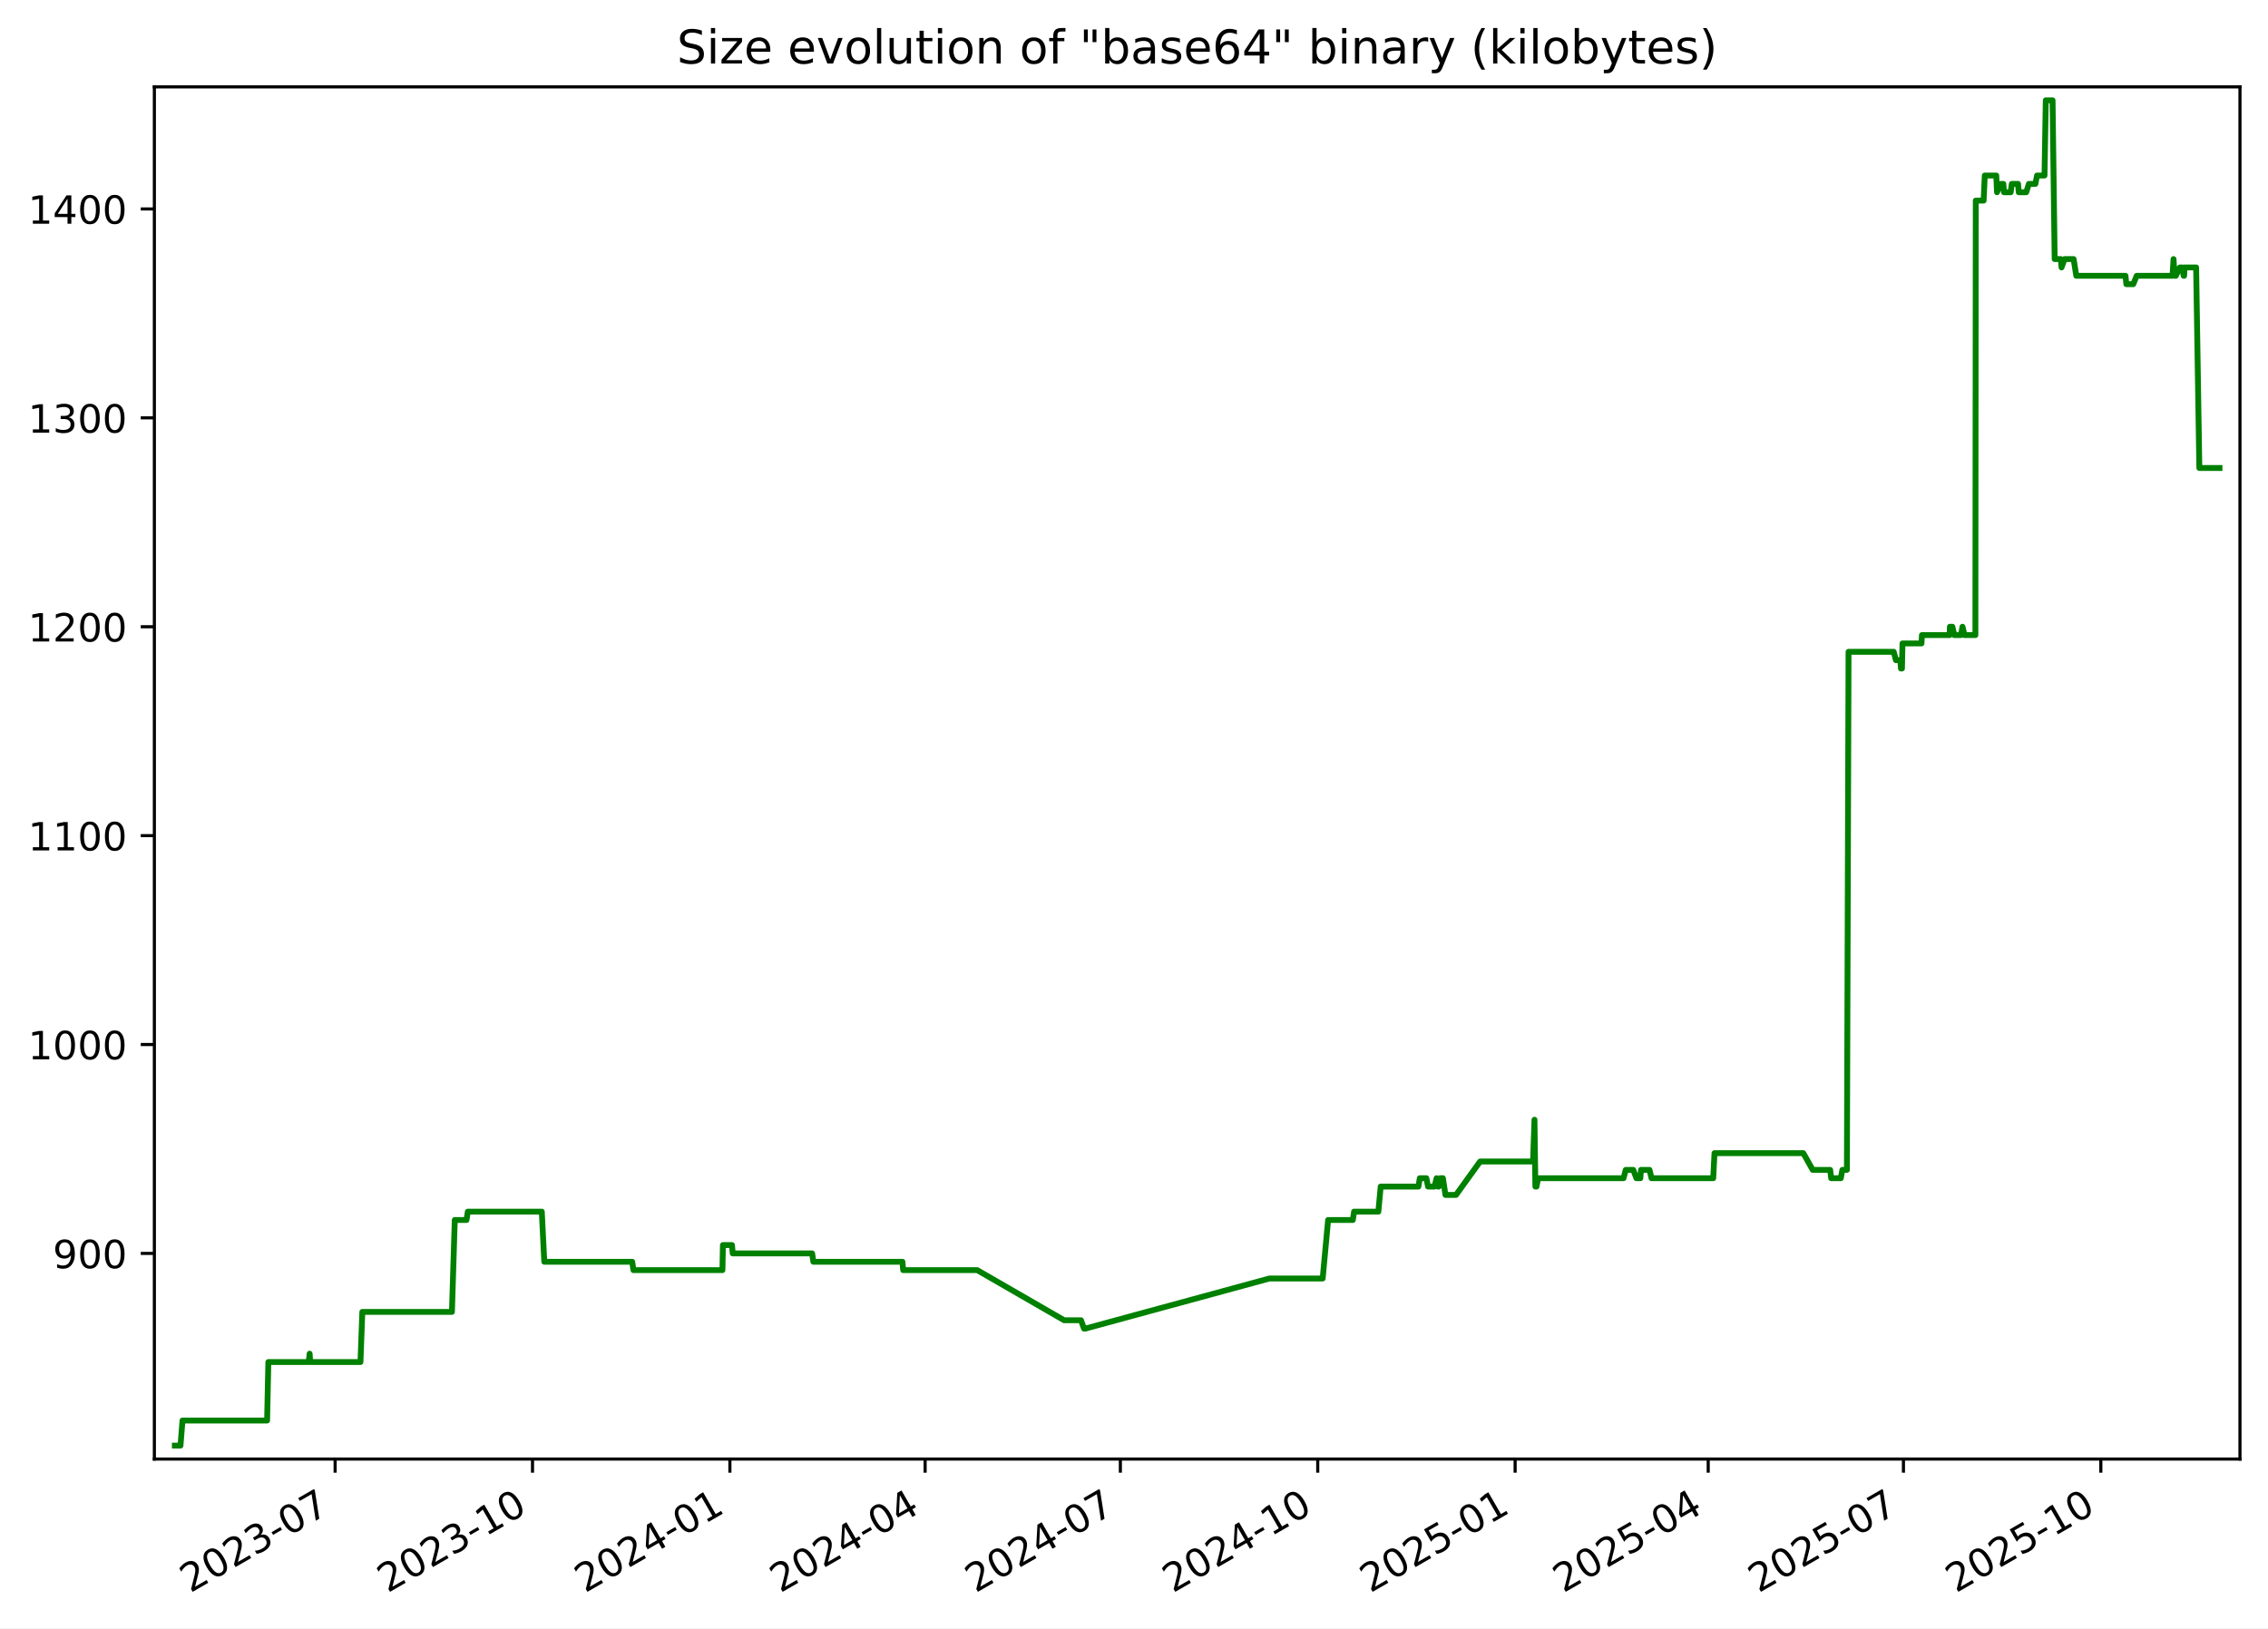
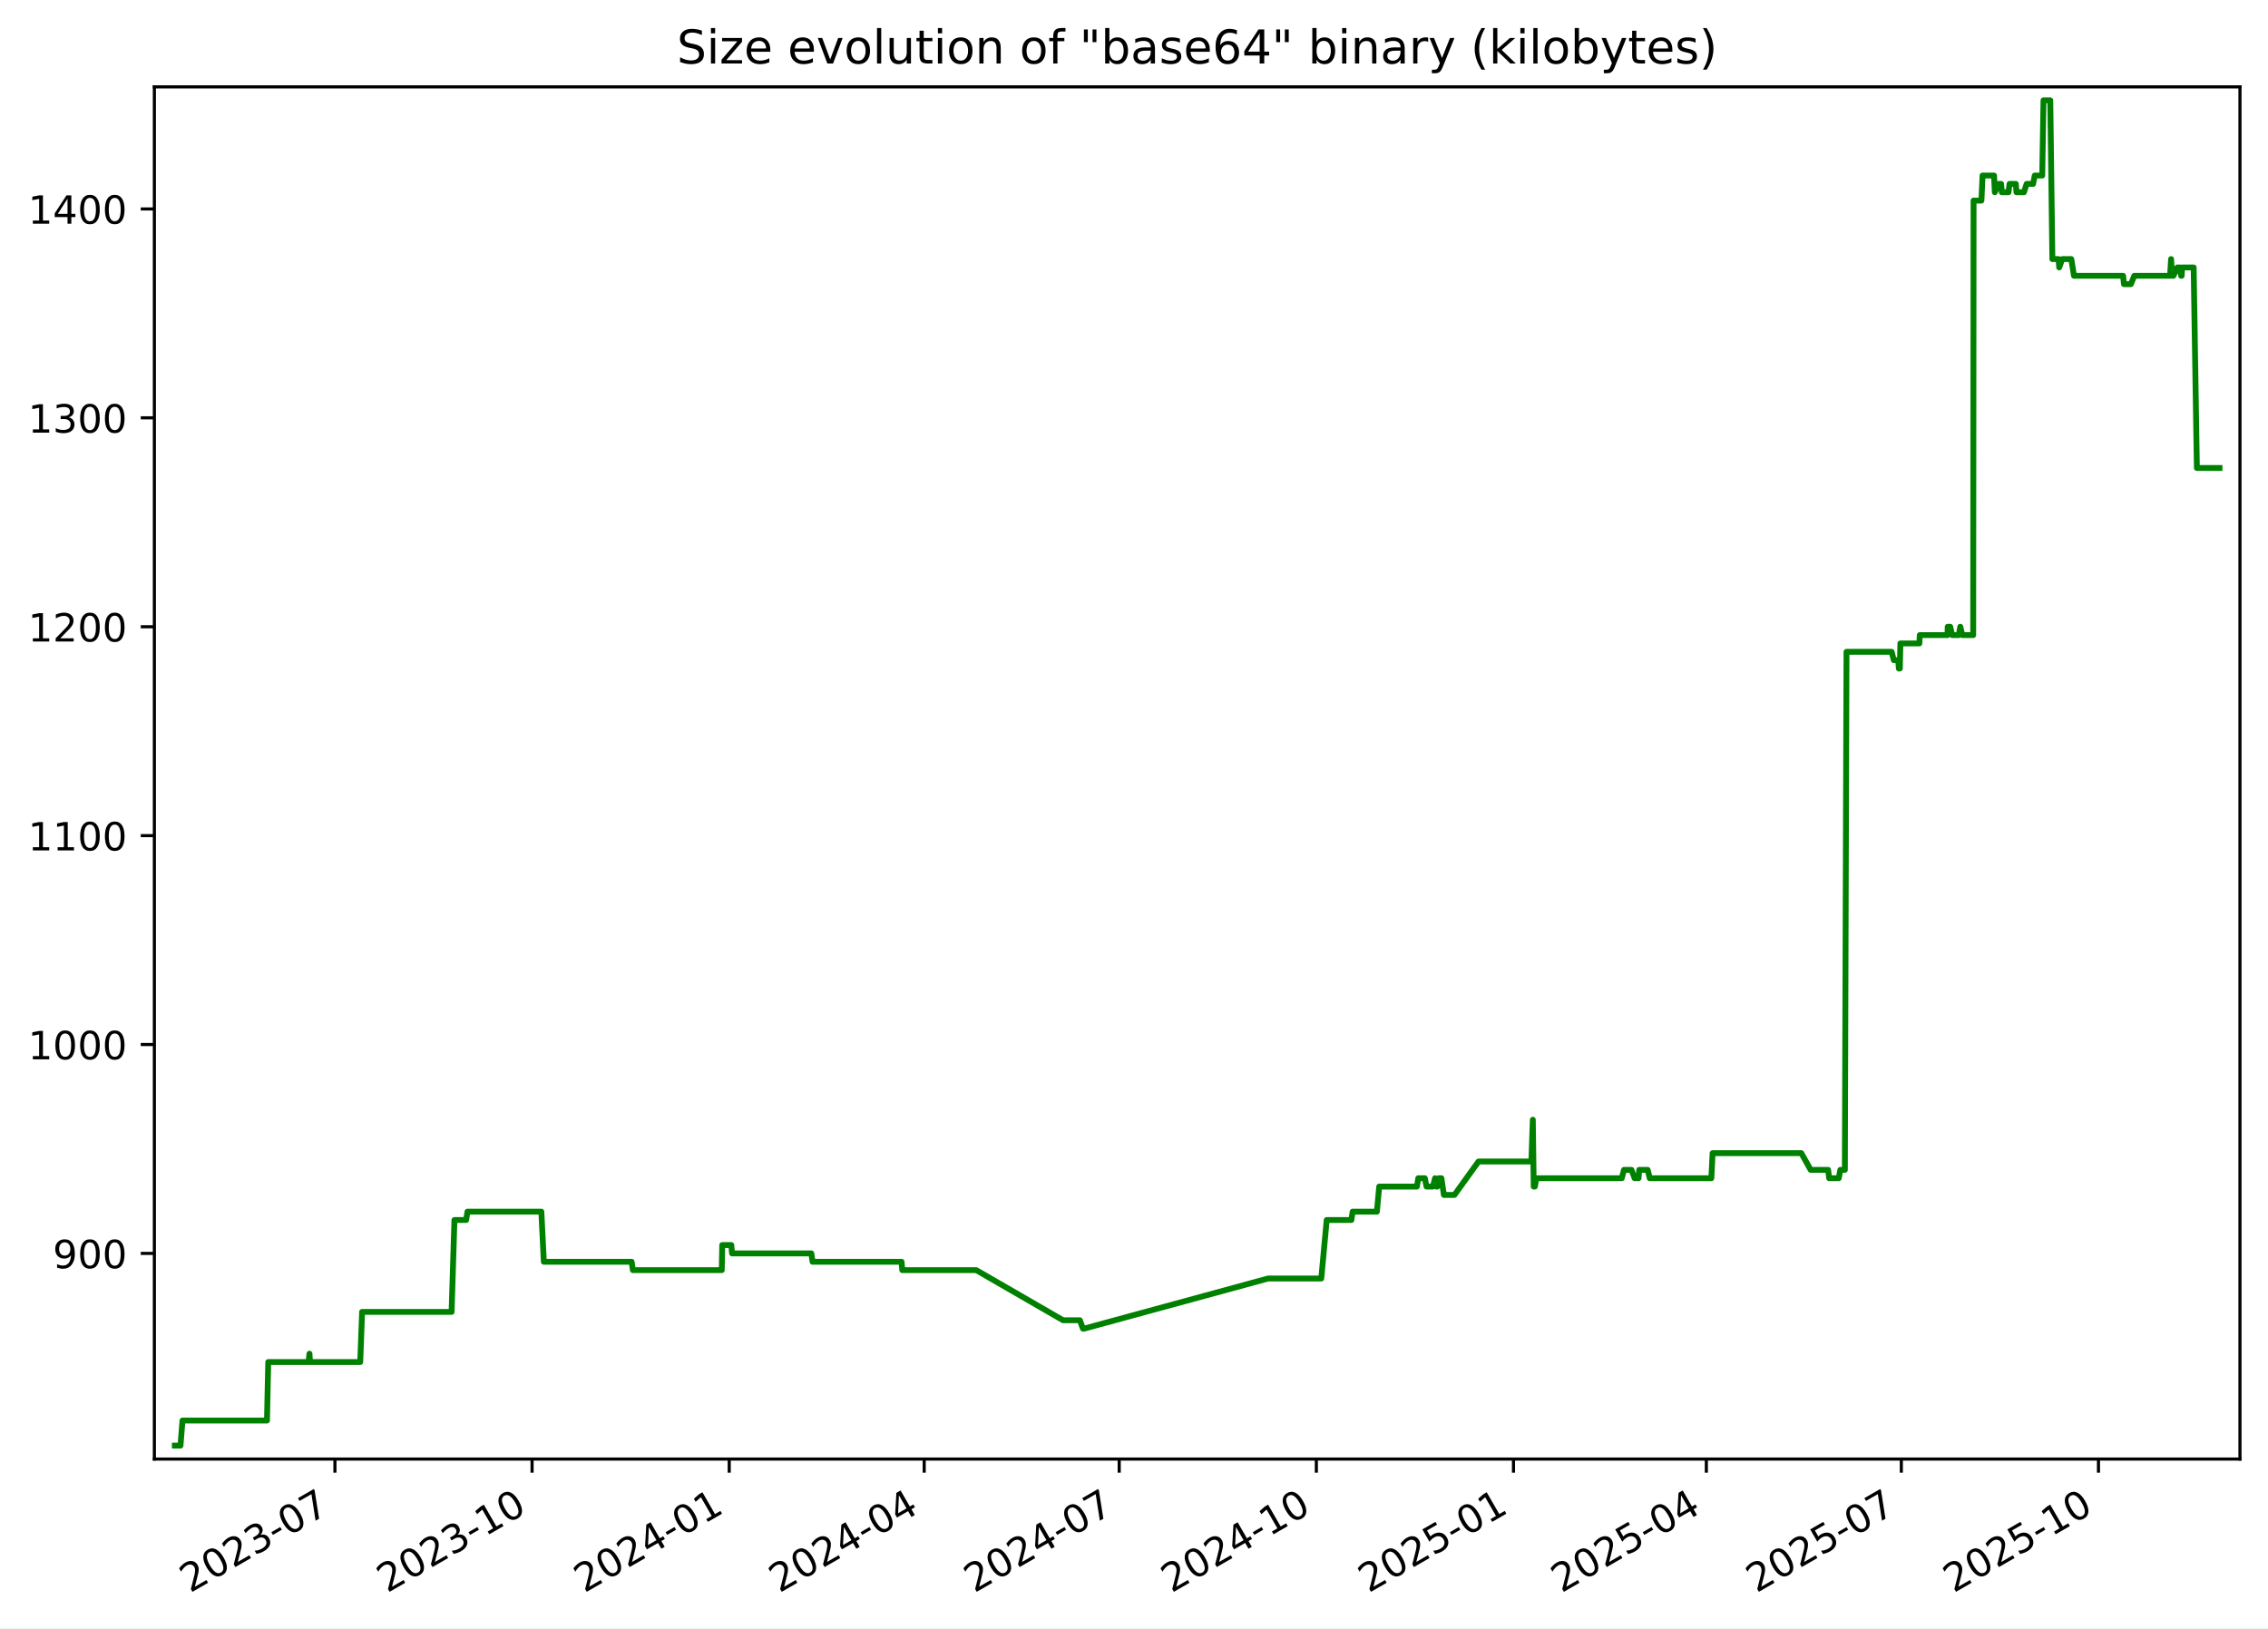
<svg xmlns="http://www.w3.org/2000/svg" xmlns:xlink="http://www.w3.org/1999/xlink" width="582.53pt" height="418.303pt" viewBox="0 0 582.53 418.303" version="1.1">
  <defs>
    <style type="text/css">*{stroke-linejoin: round; stroke-linecap: butt}</style>
  </defs>
  <g id="figure_1">
    <g id="patch_1">
      <path d="M -0 418.303  L 582.53 418.303  L 582.53 0  L -0 0  z " style="fill: #ffffff" />
    </g>
    <g id="axes_1">
      <g id="patch_2">
        <path d="M 39.65 374.83  L 575.33 374.83  L 575.33 22.318  L 39.65 22.318  z " style="fill: #ffffff" />
      </g>
      <g id="matplotlib.axis_1">
        <g id="xtick_1">
          <g id="line2d_1">
            <defs>
-               <path id="m6ec9764d5c" d="M 0 0  L 0 3.5  " style="stroke: #000000; stroke-width: 0.8" />
+               <path id="m7473ecc589" d="M 0 0  L 0 3.5  " style="stroke: #000000; stroke-width: 0.8" />
            </defs>
            <g>
-               <use xlink:href="#m6ec9764d5c" x="86.077" y="374.83" style="stroke: #000000; stroke-width: 0.8" />
+               <use xlink:href="#m7473ecc589" x="86.026" y="374.83" style="stroke: #000000; stroke-width: 0.8" />
            </g>
          </g>
          <g id="text_1">
-             <g transform="translate(48.85182 409.302) rotate(-30) scale(0.1 -0.1)">
+             <g transform="translate(48.80147 409.302) rotate(-30) scale(0.1 -0.1)">
              <defs>
                <path id="DejaVuSans-32" d="M 1228 531  L 3431 531  L 3431 0  L 469 0  L 469 531  Q 828 903 1448 1529  Q 2069 2156 2228 2338  Q 2531 2678 2651 2914  Q 2772 3150 2772 3378  Q 2772 3750 2511 3984  Q 2250 4219 1831 4219  Q 1534 4219 1204 4116  Q 875 4013 500 3803  L 500 4441  Q 881 4594 1212 4672  Q 1544 4750 1819 4750  Q 2544 4750 2975 4387  Q 3406 4025 3406 3419  Q 3406 3131 3298 2873  Q 3191 2616 2906 2266  Q 2828 2175 2409 1742  Q 1991 1309 1228 531  z " transform="scale(0.015625)" />
                <path id="DejaVuSans-30" d="M 2034 4250  Q 1547 4250 1301 3770  Q 1056 3291 1056 2328  Q 1056 1369 1301 889  Q 1547 409 2034 409  Q 2525 409 2770 889  Q 3016 1369 3016 2328  Q 3016 3291 2770 3770  Q 2525 4250 2034 4250  z M 2034 4750  Q 2819 4750 3233 4129  Q 3647 3509 3647 2328  Q 3647 1150 3233 529  Q 2819 -91 2034 -91  Q 1250 -91 836 529  Q 422 1150 422 2328  Q 422 3509 836 4129  Q 1250 4750 2034 4750  z " transform="scale(0.015625)" />
                <path id="DejaVuSans-33" d="M 2597 2516  Q 3050 2419 3304 2112  Q 3559 1806 3559 1356  Q 3559 666 3084 287  Q 2609 -91 1734 -91  Q 1441 -91 1130 -33  Q 819 25 488 141  L 488 750  Q 750 597 1062 519  Q 1375 441 1716 441  Q 2309 441 2620 675  Q 2931 909 2931 1356  Q 2931 1769 2642 2001  Q 2353 2234 1838 2234  L 1294 2234  L 1294 2753  L 1863 2753  Q 2328 2753 2575 2939  Q 2822 3125 2822 3475  Q 2822 3834 2567 4026  Q 2313 4219 1838 4219  Q 1578 4219 1281 4162  Q 984 4106 628 3988  L 628 4550  Q 988 4650 1302 4700  Q 1616 4750 1894 4750  Q 2613 4750 3031 4423  Q 3450 4097 3450 3541  Q 3450 3153 3228 2886  Q 3006 2619 2597 2516  z " transform="scale(0.015625)" />
                <path id="DejaVuSans-2d" d="M 313 2009  L 1997 2009  L 1997 1497  L 313 1497  L 313 2009  z " transform="scale(0.015625)" />
                <path id="DejaVuSans-37" d="M 525 4666  L 3525 4666  L 3525 4397  L 1831 0  L 1172 0  L 2766 4134  L 525 4134  L 525 4666  z " transform="scale(0.015625)" />
              </defs>
              <use xlink:href="#DejaVuSans-32" />
              <use xlink:href="#DejaVuSans-30" x="63.623" />
              <use xlink:href="#DejaVuSans-32" x="127.246" />
              <use xlink:href="#DejaVuSans-33" x="190.869" />
              <use xlink:href="#DejaVuSans-2d" x="254.492" />
              <use xlink:href="#DejaVuSans-30" x="290.576" />
              <use xlink:href="#DejaVuSans-37" x="354.199" />
            </g>
          </g>
        </g>
        <g id="xtick_2">
          <g id="line2d_2">
            <g>
-               <use xlink:href="#m6ec9764d5c" x="136.773" y="374.83" style="stroke: #000000; stroke-width: 0.8" />
+               <use xlink:href="#m7473ecc589" x="136.661" y="374.83" style="stroke: #000000; stroke-width: 0.8" />
            </g>
          </g>
          <g id="text_2">
-             <g transform="translate(99.54854 409.302) rotate(-30) scale(0.1 -0.1)">
+             <g transform="translate(99.43619 409.302) rotate(-30) scale(0.1 -0.1)">
              <defs>
                <path id="DejaVuSans-31" d="M 794 531  L 1825 531  L 1825 4091  L 703 3866  L 703 4441  L 1819 4666  L 2450 4666  L 2450 531  L 3481 531  L 3481 0  L 794 0  L 794 531  z " transform="scale(0.015625)" />
              </defs>
              <use xlink:href="#DejaVuSans-32" />
              <use xlink:href="#DejaVuSans-30" x="63.623" />
              <use xlink:href="#DejaVuSans-32" x="127.246" />
              <use xlink:href="#DejaVuSans-33" x="190.869" />
              <use xlink:href="#DejaVuSans-2d" x="254.492" />
              <use xlink:href="#DejaVuSans-31" x="290.576" />
              <use xlink:href="#DejaVuSans-30" x="354.199" />
            </g>
          </g>
        </g>
        <g id="xtick_3">
          <g id="line2d_3">
            <g>
-               <use xlink:href="#m6ec9764d5c" x="187.47" y="374.83" style="stroke: #000000; stroke-width: 0.8" />
+               <use xlink:href="#m7473ecc589" x="187.296" y="374.83" style="stroke: #000000; stroke-width: 0.8" />
            </g>
          </g>
          <g id="text_3">
-             <g transform="translate(150.2453 409.302) rotate(-30) scale(0.1 -0.1)">
+             <g transform="translate(150.0709 409.302) rotate(-30) scale(0.1 -0.1)">
              <defs>
                <path id="DejaVuSans-34" d="M 2419 4116  L 825 1625  L 2419 1625  L 2419 4116  z M 2253 4666  L 3047 4666  L 3047 1625  L 3713 1625  L 3713 1100  L 3047 1100  L 3047 0  L 2419 0  L 2419 1100  L 313 1100  L 313 1709  L 2253 4666  z " transform="scale(0.015625)" />
              </defs>
              <use xlink:href="#DejaVuSans-32" />
              <use xlink:href="#DejaVuSans-30" x="63.623" />
              <use xlink:href="#DejaVuSans-32" x="127.246" />
              <use xlink:href="#DejaVuSans-34" x="190.869" />
              <use xlink:href="#DejaVuSans-2d" x="254.492" />
              <use xlink:href="#DejaVuSans-30" x="290.576" />
              <use xlink:href="#DejaVuSans-31" x="354.199" />
            </g>
          </g>
        </g>
        <g id="xtick_4">
          <g id="line2d_4">
            <g>
-               <use xlink:href="#m6ec9764d5c" x="237.616" y="374.83" style="stroke: #000000; stroke-width: 0.8" />
+               <use xlink:href="#m7473ecc589" x="237.38" y="374.83" style="stroke: #000000; stroke-width: 0.8" />
            </g>
          </g>
          <g id="text_4">
-             <g transform="translate(200.3909 409.302) rotate(-30) scale(0.1 -0.1)">
+             <g transform="translate(200.1553 409.302) rotate(-30) scale(0.1 -0.1)">
              <use xlink:href="#DejaVuSans-32" />
              <use xlink:href="#DejaVuSans-30" x="63.623" />
              <use xlink:href="#DejaVuSans-32" x="127.246" />
              <use xlink:href="#DejaVuSans-34" x="190.869" />
              <use xlink:href="#DejaVuSans-2d" x="254.492" />
              <use xlink:href="#DejaVuSans-30" x="290.576" />
              <use xlink:href="#DejaVuSans-34" x="354.199" />
            </g>
          </g>
        </g>
        <g id="xtick_5">
          <g id="line2d_5">
            <g>
-               <use xlink:href="#m6ec9764d5c" x="287.761" y="374.83" style="stroke: #000000; stroke-width: 0.8" />
+               <use xlink:href="#m7473ecc589" x="287.464" y="374.83" style="stroke: #000000; stroke-width: 0.8" />
            </g>
          </g>
          <g id="text_5">
-             <g transform="translate(250.5366 409.302) rotate(-30) scale(0.1 -0.1)">
+             <g transform="translate(250.2396 409.302) rotate(-30) scale(0.1 -0.1)">
              <use xlink:href="#DejaVuSans-32" />
              <use xlink:href="#DejaVuSans-30" x="63.623" />
              <use xlink:href="#DejaVuSans-32" x="127.246" />
              <use xlink:href="#DejaVuSans-34" x="190.869" />
              <use xlink:href="#DejaVuSans-2d" x="254.492" />
              <use xlink:href="#DejaVuSans-30" x="290.576" />
              <use xlink:href="#DejaVuSans-37" x="354.199" />
            </g>
          </g>
        </g>
        <g id="xtick_6">
          <g id="line2d_6">
            <g>
-               <use xlink:href="#m6ec9764d5c" x="338.458" y="374.83" style="stroke: #000000; stroke-width: 0.8" />
+               <use xlink:href="#m7473ecc589" x="338.099" y="374.83" style="stroke: #000000; stroke-width: 0.8" />
            </g>
          </g>
          <g id="text_6">
-             <g transform="translate(301.2333 409.302) rotate(-30) scale(0.1 -0.1)">
+             <g transform="translate(300.8743 409.302) rotate(-30) scale(0.1 -0.1)">
              <use xlink:href="#DejaVuSans-32" />
              <use xlink:href="#DejaVuSans-30" x="63.623" />
              <use xlink:href="#DejaVuSans-32" x="127.246" />
              <use xlink:href="#DejaVuSans-34" x="190.869" />
              <use xlink:href="#DejaVuSans-2d" x="254.492" />
              <use xlink:href="#DejaVuSans-31" x="290.576" />
              <use xlink:href="#DejaVuSans-30" x="354.199" />
            </g>
          </g>
        </g>
        <g id="xtick_7">
          <g id="line2d_7">
            <g>
-               <use xlink:href="#m6ec9764d5c" x="389.155" y="374.83" style="stroke: #000000; stroke-width: 0.8" />
+               <use xlink:href="#m7473ecc589" x="388.734" y="374.83" style="stroke: #000000; stroke-width: 0.8" />
            </g>
          </g>
          <g id="text_7">
-             <g transform="translate(351.93 409.302) rotate(-30) scale(0.1 -0.1)">
+             <g transform="translate(351.5091 409.302) rotate(-30) scale(0.1 -0.1)">
              <defs>
                <path id="DejaVuSans-35" d="M 691 4666  L 3169 4666  L 3169 4134  L 1269 4134  L 1269 2991  Q 1406 3038 1543 3061  Q 1681 3084 1819 3084  Q 2600 3084 3056 2656  Q 3513 2228 3513 1497  Q 3513 744 3044 326  Q 2575 -91 1722 -91  Q 1428 -91 1123 -41  Q 819 9 494 109  L 494 744  Q 775 591 1075 516  Q 1375 441 1709 441  Q 2250 441 2565 725  Q 2881 1009 2881 1497  Q 2881 1984 2565 2268  Q 2250 2553 1709 2553  Q 1456 2553 1204 2497  Q 953 2441 691 2322  L 691 4666  z " transform="scale(0.015625)" />
              </defs>
              <use xlink:href="#DejaVuSans-32" />
              <use xlink:href="#DejaVuSans-30" x="63.623" />
              <use xlink:href="#DejaVuSans-32" x="127.246" />
              <use xlink:href="#DejaVuSans-35" x="190.869" />
              <use xlink:href="#DejaVuSans-2d" x="254.492" />
              <use xlink:href="#DejaVuSans-30" x="290.576" />
              <use xlink:href="#DejaVuSans-31" x="354.199" />
            </g>
          </g>
        </g>
        <g id="xtick_8">
          <g id="line2d_8">
            <g>
-               <use xlink:href="#m6ec9764d5c" x="438.749" y="374.83" style="stroke: #000000; stroke-width: 0.8" />
+               <use xlink:href="#m7473ecc589" x="438.268" y="374.83" style="stroke: #000000; stroke-width: 0.8" />
            </g>
          </g>
          <g id="text_8">
-             <g transform="translate(401.5247 409.302) rotate(-30) scale(0.1 -0.1)">
+             <g transform="translate(401.043 409.302) rotate(-30) scale(0.1 -0.1)">
              <use xlink:href="#DejaVuSans-32" />
              <use xlink:href="#DejaVuSans-30" x="63.623" />
              <use xlink:href="#DejaVuSans-32" x="127.246" />
              <use xlink:href="#DejaVuSans-35" x="190.869" />
              <use xlink:href="#DejaVuSans-2d" x="254.492" />
              <use xlink:href="#DejaVuSans-30" x="290.576" />
              <use xlink:href="#DejaVuSans-34" x="354.199" />
            </g>
          </g>
        </g>
        <g id="xtick_9">
          <g id="line2d_9">
            <g>
-               <use xlink:href="#m6ec9764d5c" x="488.895" y="374.83" style="stroke: #000000; stroke-width: 0.8" />
+               <use xlink:href="#m7473ecc589" x="488.352" y="374.83" style="stroke: #000000; stroke-width: 0.8" />
            </g>
          </g>
          <g id="text_9">
-             <g transform="translate(451.6703 409.302) rotate(-30) scale(0.1 -0.1)">
+             <g transform="translate(451.1274 409.302) rotate(-30) scale(0.1 -0.1)">
              <use xlink:href="#DejaVuSans-32" />
              <use xlink:href="#DejaVuSans-30" x="63.623" />
              <use xlink:href="#DejaVuSans-32" x="127.246" />
              <use xlink:href="#DejaVuSans-35" x="190.869" />
              <use xlink:href="#DejaVuSans-2d" x="254.492" />
              <use xlink:href="#DejaVuSans-30" x="290.576" />
              <use xlink:href="#DejaVuSans-37" x="354.199" />
            </g>
          </g>
        </g>
        <g id="xtick_10">
          <g id="line2d_10">
            <g>
-               <use xlink:href="#m6ec9764d5c" x="539.592" y="374.83" style="stroke: #000000; stroke-width: 0.8" />
+               <use xlink:href="#m7473ecc589" x="538.987" y="374.83" style="stroke: #000000; stroke-width: 0.8" />
            </g>
          </g>
          <g id="text_10">
-             <g transform="translate(502.367 409.302) rotate(-30) scale(0.1 -0.1)">
+             <g transform="translate(501.7621 409.302) rotate(-30) scale(0.1 -0.1)">
              <use xlink:href="#DejaVuSans-32" />
              <use xlink:href="#DejaVuSans-30" x="63.623" />
              <use xlink:href="#DejaVuSans-32" x="127.246" />
              <use xlink:href="#DejaVuSans-35" x="190.869" />
              <use xlink:href="#DejaVuSans-2d" x="254.492" />
              <use xlink:href="#DejaVuSans-31" x="290.576" />
              <use xlink:href="#DejaVuSans-30" x="354.199" />
            </g>
          </g>
        </g>
      </g>
      <g id="matplotlib.axis_2">
        <g id="ytick_1">
          <g id="line2d_11">
            <defs>
-               <path id="mb61e7a9d0c" d="M 0 0  L -3.5 0  " style="stroke: #000000; stroke-width: 0.8" />
+               <path id="me93c7ecc48" d="M 0 0  L -3.5 0  " style="stroke: #000000; stroke-width: 0.8" />
            </defs>
            <g>
-               <use xlink:href="#mb61e7a9d0c" x="39.65" y="322.003" style="stroke: #000000; stroke-width: 0.8" />
+               <use xlink:href="#me93c7ecc48" x="39.65" y="322.003" style="stroke: #000000; stroke-width: 0.8" />
            </g>
          </g>
          <g id="text_11">
            <g transform="translate(13.5625 325.8019) scale(0.1 -0.1)">
              <defs>
                <path id="DejaVuSans-39" d="M 703 97  L 703 672  Q 941 559 1184 500  Q 1428 441 1663 441  Q 2288 441 2617 861  Q 2947 1281 2994 2138  Q 2813 1869 2534 1725  Q 2256 1581 1919 1581  Q 1219 1581 811 2004  Q 403 2428 403 3163  Q 403 3881 828 4315  Q 1253 4750 1959 4750  Q 2769 4750 3195 4129  Q 3622 3509 3622 2328  Q 3622 1225 3098 567  Q 2575 -91 1691 -91  Q 1453 -91 1209 -44  Q 966 3 703 97  z M 1959 2075  Q 2384 2075 2632 2365  Q 2881 2656 2881 3163  Q 2881 3666 2632 3958  Q 2384 4250 1959 4250  Q 1534 4250 1286 3958  Q 1038 3666 1038 3163  Q 1038 2656 1286 2365  Q 1534 2075 1959 2075  z " transform="scale(0.015625)" />
              </defs>
              <use xlink:href="#DejaVuSans-39" />
              <use xlink:href="#DejaVuSans-30" x="63.623" />
              <use xlink:href="#DejaVuSans-30" x="127.246" />
            </g>
          </g>
        </g>
        <g id="ytick_2">
          <g id="line2d_12">
            <g>
-               <use xlink:href="#mb61e7a9d0c" x="39.65" y="268.338" style="stroke: #000000; stroke-width: 0.8" />
+               <use xlink:href="#me93c7ecc48" x="39.65" y="268.338" style="stroke: #000000; stroke-width: 0.8" />
            </g>
          </g>
          <g id="text_12">
            <g transform="translate(7.2 272.1373) scale(0.1 -0.1)">
              <use xlink:href="#DejaVuSans-31" />
              <use xlink:href="#DejaVuSans-30" x="63.623" />
              <use xlink:href="#DejaVuSans-30" x="127.246" />
              <use xlink:href="#DejaVuSans-30" x="190.869" />
            </g>
          </g>
        </g>
        <g id="ytick_3">
          <g id="line2d_13">
            <g>
-               <use xlink:href="#mb61e7a9d0c" x="39.65" y="214.674" style="stroke: #000000; stroke-width: 0.8" />
+               <use xlink:href="#me93c7ecc48" x="39.65" y="214.674" style="stroke: #000000; stroke-width: 0.8" />
            </g>
          </g>
          <g id="text_13">
            <g transform="translate(7.2 218.4727) scale(0.1 -0.1)">
              <use xlink:href="#DejaVuSans-31" />
              <use xlink:href="#DejaVuSans-31" x="63.623" />
              <use xlink:href="#DejaVuSans-30" x="127.246" />
              <use xlink:href="#DejaVuSans-30" x="190.869" />
            </g>
          </g>
        </g>
        <g id="ytick_4">
          <g id="line2d_14">
            <g>
-               <use xlink:href="#mb61e7a9d0c" x="39.65" y="161.009" style="stroke: #000000; stroke-width: 0.8" />
+               <use xlink:href="#me93c7ecc48" x="39.65" y="161.009" style="stroke: #000000; stroke-width: 0.8" />
            </g>
          </g>
          <g id="text_14">
            <g transform="translate(7.2 164.8081) scale(0.1 -0.1)">
              <use xlink:href="#DejaVuSans-31" />
              <use xlink:href="#DejaVuSans-32" x="63.623" />
              <use xlink:href="#DejaVuSans-30" x="127.246" />
              <use xlink:href="#DejaVuSans-30" x="190.869" />
            </g>
          </g>
        </g>
        <g id="ytick_5">
          <g id="line2d_15">
            <g>
-               <use xlink:href="#mb61e7a9d0c" x="39.65" y="107.344" style="stroke: #000000; stroke-width: 0.8" />
+               <use xlink:href="#me93c7ecc48" x="39.65" y="107.344" style="stroke: #000000; stroke-width: 0.8" />
            </g>
          </g>
          <g id="text_15">
            <g transform="translate(7.2 111.1435) scale(0.1 -0.1)">
              <use xlink:href="#DejaVuSans-31" />
              <use xlink:href="#DejaVuSans-33" x="63.623" />
              <use xlink:href="#DejaVuSans-30" x="127.246" />
              <use xlink:href="#DejaVuSans-30" x="190.869" />
            </g>
          </g>
        </g>
        <g id="ytick_6">
          <g id="line2d_16">
            <g>
-               <use xlink:href="#mb61e7a9d0c" x="39.65" y="53.68" style="stroke: #000000; stroke-width: 0.8" />
+               <use xlink:href="#me93c7ecc48" x="39.65" y="53.68" style="stroke: #000000; stroke-width: 0.8" />
            </g>
          </g>
          <g id="text_16">
            <g transform="translate(7.2 57.47893) scale(0.1 -0.1)">
              <use xlink:href="#DejaVuSans-31" />
              <use xlink:href="#DejaVuSans-34" x="63.623" />
              <use xlink:href="#DejaVuSans-30" x="127.246" />
              <use xlink:href="#DejaVuSans-30" x="190.869" />
            </g>
          </g>
        </g>
      </g>
      <g id="line2d_17">
-         <path d="M 44.902 371.374  L 46.361 371.374  L 46.871 364.934  L 68.604 364.934  L 68.927 349.908  L 79.294 349.908  L 79.528 347.762  L 79.668 349.908  L 92.584 349.908  L 93.064 337.029  L 116.08 337.029  L 116.806 313.416  L 119.818 313.416  L 120.162 311.27  L 139.16 311.27  L 139.799 324.149  L 162.38 324.149  L 162.695 326.296  L 185.558 326.296  L 185.677 319.856  L 188.008 319.856  L 188.198 322.003  L 208.595 322.003  L 208.904 324.149  L 231.785 324.149  L 231.981 326.296  L 250.996 326.296  L 273.33 339.175  L 277.653 339.175  L 278.429 341.322  L 278.764 341.322  L 326.051 328.442  L 339.728 328.442  L 341.123 313.416  L 347.471 313.416  L 347.792 311.27  L 354.03 311.27  L 354.626 304.83  L 364.318 304.83  L 364.672 302.683  L 366.364 302.683  L 366.789 304.83  L 368.442 304.83  L 368.986 302.683  L 369.298 304.83  L 369.555 304.83  L 369.922 302.683  L 370.613 302.683  L 371.26 306.977  L 373.973 306.977  L 380.163 298.39  L 393.759 298.39  L 394.127 287.657  L 394.358 304.83  L 394.65 304.83  L 395.057 302.683  L 416.998 302.683  L 417.577 300.537  L 419.497 300.537  L 420.312 302.683  L 421.316 302.683  L 421.489 300.537  L 423.671 300.537  L 424.19 302.683  L 440.038 302.683  L 440.363 296.244  L 463.174 296.244  L 465.582 300.537  L 470.071 300.537  L 470.335 302.683  L 472.807 302.683  L 473.206 300.537  L 474.375 300.537  L 474.794 167.449  L 486.4 167.449  L 486.963 169.595  L 488.106 169.595  L 488.26 171.742  L 488.516 171.742  L 488.645 165.302  L 493.53 165.302  L 493.641 163.155  L 500.77 163.155  L 500.823 161.009  L 501.466 161.009  L 501.959 163.155  L 503.668 163.155  L 504.057 161.009  L 504.577 163.155  L 507.376 163.155  L 507.474 51.533  L 509.492 51.533  L 509.782 45.093  L 512.739 45.093  L 512.928 49.387  L 513.912 47.24  L 514.553 47.24  L 514.723 49.387  L 516.447 49.387  L 516.721 47.24  L 518.335 47.24  L 518.505 49.387  L 520.428 49.387  L 521.116 47.24  L 522.787 47.24  L 523.204 45.093  L 525.128 45.093  L 525.456 25.774  L 527.198 25.774  L 527.737 66.559  L 529.332 66.559  L 529.499 68.706  L 530.268 66.559  L 532.607 66.559  L 533.29 70.852  L 545.924 70.852  L 546.146 72.999  L 547.925 72.999  L 548.804 70.852  L 558.01 70.852  L 558.265 66.559  L 558.533 70.852  L 558.859 70.852  L 559.883 68.706  L 560.518 68.706  L 560.863 70.852  L 560.986 70.852  L 561.093 68.706  L 564.071 68.706  L 564.896 120.224  L 570.078 120.224  L 570.078 120.224  " clip-path="url(#pef337c34de)" style="fill: none; stroke: #008000; stroke-width: 1.5; stroke-linecap: square" />
+         <path d="M 44.902 371.374  L 46.359 371.374  L 46.868 364.934  L 68.575 364.934  L 68.898 349.908  L 79.252 349.908  L 79.486 347.762  L 79.625 349.908  L 92.526 349.908  L 93.005 337.029  L 115.993 337.029  L 116.718 313.416  L 119.726 313.416  L 120.07 311.27  L 139.044 311.27  L 139.683 324.149  L 162.236 324.149  L 162.551 326.296  L 185.386 326.296  L 185.505 319.856  L 187.833 319.856  L 188.023 322.003  L 208.395 322.003  L 208.704 324.149  L 231.557 324.149  L 231.752 326.296  L 250.744 326.296  L 273.051 339.175  L 277.368 339.175  L 278.143 341.322  L 278.478 341.322  L 325.707 328.442  L 339.368 328.442  L 340.761 313.416  L 347.101 313.416  L 347.422 311.27  L 353.652 311.27  L 354.247 304.83  L 363.928 304.83  L 364.281 302.683  L 365.971 302.683  L 366.395 304.83  L 368.046 304.83  L 368.589 302.683  L 368.901 304.83  L 369.158 304.83  L 369.524 302.683  L 370.215 302.683  L 370.861 306.977  L 373.571 306.977  L 379.753 298.39  L 393.333 298.39  L 393.7 287.657  L 393.93 304.83  L 394.223 304.83  L 394.629 302.683  L 416.543 302.683  L 417.122 300.537  L 419.039 300.537  L 419.853 302.683  L 420.856 302.683  L 421.029 300.537  L 423.208 300.537  L 423.726 302.683  L 439.555 302.683  L 439.879 296.244  L 462.662 296.244  L 465.067 300.537  L 469.551 300.537  L 469.815 302.683  L 472.284 302.683  L 472.682 300.537  L 473.85 300.537  L 474.268 167.449  L 485.86 167.449  L 486.422 169.595  L 487.564 169.595  L 487.718 171.742  L 487.974 171.742  L 488.103 165.302  L 492.982 165.302  L 493.092 163.155  L 500.213 163.155  L 500.265 161.009  L 500.907 161.009  L 501.401 163.155  L 503.107 163.155  L 503.495 161.009  L 504.015 163.155  L 506.81 163.155  L 506.909 51.533  L 508.924 51.533  L 509.214 45.093  L 512.167 45.093  L 512.355 49.387  L 513.338 47.24  L 513.979 47.24  L 514.149 49.387  L 515.871 49.387  L 516.144 47.24  L 517.756 47.24  L 517.926 49.387  L 519.847 49.387  L 520.534 47.24  L 522.202 47.24  L 522.619 45.093  L 524.541 45.093  L 524.868 25.774  L 526.608 25.774  L 527.147 66.559  L 528.74 66.559  L 528.906 68.706  L 529.675 66.559  L 532.01 66.559  L 532.693 70.852  L 545.311 70.852  L 545.533 72.999  L 547.31 72.999  L 548.187 70.852  L 557.382 70.852  L 557.638 66.559  L 557.905 70.852  L 558.231 70.852  L 559.253 68.706  L 559.887 68.706  L 560.233 70.852  L 560.355 70.852  L 560.462 68.706  L 563.436 68.706  L 564.26 120.224  L 570.078 120.224  L 570.078 120.224  " clip-path="url(#p2fb22fb93e)" style="fill: none; stroke: #008000; stroke-width: 1.5; stroke-linecap: square" />
      </g>
      <g id="patch_3">
        <path d="M 39.65 374.83  L 39.65 22.318  " style="fill: none; stroke: #000000; stroke-width: 0.8; stroke-linejoin: miter; stroke-linecap: square" />
      </g>
      <g id="patch_4">
        <path d="M 575.33 374.83  L 575.33 22.318  " style="fill: none; stroke: #000000; stroke-width: 0.8; stroke-linejoin: miter; stroke-linecap: square" />
      </g>
      <g id="patch_5">
        <path d="M 39.65 374.83  L 575.33 374.83  " style="fill: none; stroke: #000000; stroke-width: 0.8; stroke-linejoin: miter; stroke-linecap: square" />
      </g>
      <g id="patch_6">
        <path d="M 39.65 22.318  L 575.33 22.318  " style="fill: none; stroke: #000000; stroke-width: 0.8; stroke-linejoin: miter; stroke-linecap: square" />
      </g>
      <g id="text_17">
        <g transform="translate(173.8559 16.31812) scale(0.12 -0.12)">
          <defs>
            <path id="DejaVuSans-53" d="M 3425 4513  L 3425 3897  Q 3066 4069 2747 4153  Q 2428 4238 2131 4238  Q 1616 4238 1336 4038  Q 1056 3838 1056 3469  Q 1056 3159 1242 3001  Q 1428 2844 1947 2747  L 2328 2669  Q 3034 2534 3370 2195  Q 3706 1856 3706 1288  Q 3706 609 3251 259  Q 2797 -91 1919 -91  Q 1588 -91 1214 -16  Q 841 59 441 206  L 441 856  Q 825 641 1194 531  Q 1563 422 1919 422  Q 2459 422 2753 634  Q 3047 847 3047 1241  Q 3047 1584 2836 1778  Q 2625 1972 2144 2069  L 1759 2144  Q 1053 2284 737 2584  Q 422 2884 422 3419  Q 422 4038 858 4394  Q 1294 4750 2059 4750  Q 2388 4750 2728 4690  Q 3069 4631 3425 4513  z " transform="scale(0.015625)" />
            <path id="DejaVuSans-69" d="M 603 3500  L 1178 3500  L 1178 0  L 603 0  L 603 3500  z M 603 4863  L 1178 4863  L 1178 4134  L 603 4134  L 603 4863  z " transform="scale(0.015625)" />
            <path id="DejaVuSans-7a" d="M 353 3500  L 3084 3500  L 3084 2975  L 922 459  L 3084 459  L 3084 0  L 275 0  L 275 525  L 2438 3041  L 353 3041  L 353 3500  z " transform="scale(0.015625)" />
            <path id="DejaVuSans-65" d="M 3597 1894  L 3597 1613  L 953 1613  Q 991 1019 1311 708  Q 1631 397 2203 397  Q 2534 397 2845 478  Q 3156 559 3463 722  L 3463 178  Q 3153 47 2828 -22  Q 2503 -91 2169 -91  Q 1331 -91 842 396  Q 353 884 353 1716  Q 353 2575 817 3079  Q 1281 3584 2069 3584  Q 2775 3584 3186 3129  Q 3597 2675 3597 1894  z M 3022 2063  Q 3016 2534 2758 2815  Q 2500 3097 2075 3097  Q 1594 3097 1305 2825  Q 1016 2553 972 2059  L 3022 2063  z " transform="scale(0.015625)" />
            <path id="DejaVuSans-20" transform="scale(0.015625)" />
            <path id="DejaVuSans-76" d="M 191 3500  L 800 3500  L 1894 563  L 2988 3500  L 3597 3500  L 2284 0  L 1503 0  L 191 3500  z " transform="scale(0.015625)" />
            <path id="DejaVuSans-6f" d="M 1959 3097  Q 1497 3097 1228 2736  Q 959 2375 959 1747  Q 959 1119 1226 758  Q 1494 397 1959 397  Q 2419 397 2687 759  Q 2956 1122 2956 1747  Q 2956 2369 2687 2733  Q 2419 3097 1959 3097  z M 1959 3584  Q 2709 3584 3137 3096  Q 3566 2609 3566 1747  Q 3566 888 3137 398  Q 2709 -91 1959 -91  Q 1206 -91 779 398  Q 353 888 353 1747  Q 353 2609 779 3096  Q 1206 3584 1959 3584  z " transform="scale(0.015625)" />
            <path id="DejaVuSans-6c" d="M 603 4863  L 1178 4863  L 1178 0  L 603 0  L 603 4863  z " transform="scale(0.015625)" />
            <path id="DejaVuSans-75" d="M 544 1381  L 544 3500  L 1119 3500  L 1119 1403  Q 1119 906 1312 657  Q 1506 409 1894 409  Q 2359 409 2629 706  Q 2900 1003 2900 1516  L 2900 3500  L 3475 3500  L 3475 0  L 2900 0  L 2900 538  Q 2691 219 2414 64  Q 2138 -91 1772 -91  Q 1169 -91 856 284  Q 544 659 544 1381  z M 1991 3584  L 1991 3584  z " transform="scale(0.015625)" />
            <path id="DejaVuSans-74" d="M 1172 4494  L 1172 3500  L 2356 3500  L 2356 3053  L 1172 3053  L 1172 1153  Q 1172 725 1289 603  Q 1406 481 1766 481  L 2356 481  L 2356 0  L 1766 0  Q 1100 0 847 248  Q 594 497 594 1153  L 594 3053  L 172 3053  L 172 3500  L 594 3500  L 594 4494  L 1172 4494  z " transform="scale(0.015625)" />
            <path id="DejaVuSans-6e" d="M 3513 2113  L 3513 0  L 2938 0  L 2938 2094  Q 2938 2591 2744 2837  Q 2550 3084 2163 3084  Q 1697 3084 1428 2787  Q 1159 2491 1159 1978  L 1159 0  L 581 0  L 581 3500  L 1159 3500  L 1159 2956  Q 1366 3272 1645 3428  Q 1925 3584 2291 3584  Q 2894 3584 3203 3211  Q 3513 2838 3513 2113  z " transform="scale(0.015625)" />
            <path id="DejaVuSans-66" d="M 2375 4863  L 2375 4384  L 1825 4384  Q 1516 4384 1395 4259  Q 1275 4134 1275 3809  L 1275 3500  L 2222 3500  L 2222 3053  L 1275 3053  L 1275 0  L 697 0  L 697 3053  L 147 3053  L 147 3500  L 697 3500  L 697 3744  Q 697 4328 969 4595  Q 1241 4863 1831 4863  L 2375 4863  z " transform="scale(0.015625)" />
            <path id="DejaVuSans-22" d="M 1147 4666  L 1147 2931  L 616 2931  L 616 4666  L 1147 4666  z M 2328 4666  L 2328 2931  L 1797 2931  L 1797 4666  L 2328 4666  z " transform="scale(0.015625)" />
            <path id="DejaVuSans-62" d="M 3116 1747  Q 3116 2381 2855 2742  Q 2594 3103 2138 3103  Q 1681 3103 1420 2742  Q 1159 2381 1159 1747  Q 1159 1113 1420 752  Q 1681 391 2138 391  Q 2594 391 2855 752  Q 3116 1113 3116 1747  z M 1159 2969  Q 1341 3281 1617 3432  Q 1894 3584 2278 3584  Q 2916 3584 3314 3078  Q 3713 2572 3713 1747  Q 3713 922 3314 415  Q 2916 -91 2278 -91  Q 1894 -91 1617 61  Q 1341 213 1159 525  L 1159 0  L 581 0  L 581 4863  L 1159 4863  L 1159 2969  z " transform="scale(0.015625)" />
            <path id="DejaVuSans-61" d="M 2194 1759  Q 1497 1759 1228 1600  Q 959 1441 959 1056  Q 959 750 1161 570  Q 1363 391 1709 391  Q 2188 391 2477 730  Q 2766 1069 2766 1631  L 2766 1759  L 2194 1759  z M 3341 1997  L 3341 0  L 2766 0  L 2766 531  Q 2569 213 2275 61  Q 1981 -91 1556 -91  Q 1019 -91 701 211  Q 384 513 384 1019  Q 384 1609 779 1909  Q 1175 2209 1959 2209  L 2766 2209  L 2766 2266  Q 2766 2663 2505 2880  Q 2244 3097 1772 3097  Q 1472 3097 1187 3025  Q 903 2953 641 2809  L 641 3341  Q 956 3463 1253 3523  Q 1550 3584 1831 3584  Q 2591 3584 2966 3190  Q 3341 2797 3341 1997  z " transform="scale(0.015625)" />
            <path id="DejaVuSans-73" d="M 2834 3397  L 2834 2853  Q 2591 2978 2328 3040  Q 2066 3103 1784 3103  Q 1356 3103 1142 2972  Q 928 2841 928 2578  Q 928 2378 1081 2264  Q 1234 2150 1697 2047  L 1894 2003  Q 2506 1872 2764 1633  Q 3022 1394 3022 966  Q 3022 478 2636 193  Q 2250 -91 1575 -91  Q 1294 -91 989 -36  Q 684 19 347 128  L 347 722  Q 666 556 975 473  Q 1284 391 1588 391  Q 1994 391 2212 530  Q 2431 669 2431 922  Q 2431 1156 2273 1281  Q 2116 1406 1581 1522  L 1381 1569  Q 847 1681 609 1914  Q 372 2147 372 2553  Q 372 3047 722 3315  Q 1072 3584 1716 3584  Q 2034 3584 2315 3537  Q 2597 3491 2834 3397  z " transform="scale(0.015625)" />
            <path id="DejaVuSans-36" d="M 2113 2584  Q 1688 2584 1439 2293  Q 1191 2003 1191 1497  Q 1191 994 1439 701  Q 1688 409 2113 409  Q 2538 409 2786 701  Q 3034 994 3034 1497  Q 3034 2003 2786 2293  Q 2538 2584 2113 2584  z M 3366 4563  L 3366 3988  Q 3128 4100 2886 4159  Q 2644 4219 2406 4219  Q 1781 4219 1451 3797  Q 1122 3375 1075 2522  Q 1259 2794 1537 2939  Q 1816 3084 2150 3084  Q 2853 3084 3261 2657  Q 3669 2231 3669 1497  Q 3669 778 3244 343  Q 2819 -91 2113 -91  Q 1303 -91 875 529  Q 447 1150 447 2328  Q 447 3434 972 4092  Q 1497 4750 2381 4750  Q 2619 4750 2861 4703  Q 3103 4656 3366 4563  z " transform="scale(0.015625)" />
            <path id="DejaVuSans-72" d="M 2631 2963  Q 2534 3019 2420 3045  Q 2306 3072 2169 3072  Q 1681 3072 1420 2755  Q 1159 2438 1159 1844  L 1159 0  L 581 0  L 581 3500  L 1159 3500  L 1159 2956  Q 1341 3275 1631 3429  Q 1922 3584 2338 3584  Q 2397 3584 2469 3576  Q 2541 3569 2628 3553  L 2631 2963  z " transform="scale(0.015625)" />
            <path id="DejaVuSans-79" d="M 2059 -325  Q 1816 -950 1584 -1140  Q 1353 -1331 966 -1331  L 506 -1331  L 506 -850  L 844 -850  Q 1081 -850 1212 -737  Q 1344 -625 1503 -206  L 1606 56  L 191 3500  L 800 3500  L 1894 763  L 2988 3500  L 3597 3500  L 2059 -325  z " transform="scale(0.015625)" />
            <path id="DejaVuSans-28" d="M 1984 4856  Q 1566 4138 1362 3434  Q 1159 2731 1159 2009  Q 1159 1288 1364 580  Q 1569 -128 1984 -844  L 1484 -844  Q 1016 -109 783 600  Q 550 1309 550 2009  Q 550 2706 781 3412  Q 1013 4119 1484 4856  L 1984 4856  z " transform="scale(0.015625)" />
            <path id="DejaVuSans-6b" d="M 581 4863  L 1159 4863  L 1159 1991  L 2875 3500  L 3609 3500  L 1753 1863  L 3688 0  L 2938 0  L 1159 1709  L 1159 0  L 581 0  L 581 4863  z " transform="scale(0.015625)" />
            <path id="DejaVuSans-29" d="M 513 4856  L 1013 4856  Q 1481 4119 1714 3412  Q 1947 2706 1947 2009  Q 1947 1309 1714 600  Q 1481 -109 1013 -844  L 513 -844  Q 928 -128 1133 580  Q 1338 1288 1338 2009  Q 1338 2731 1133 3434  Q 928 4138 513 4856  z " transform="scale(0.015625)" />
          </defs>
          <use xlink:href="#DejaVuSans-53" />
          <use xlink:href="#DejaVuSans-69" x="63.477" />
          <use xlink:href="#DejaVuSans-7a" x="91.26" />
          <use xlink:href="#DejaVuSans-65" x="143.75" />
          <use xlink:href="#DejaVuSans-20" x="205.273" />
          <use xlink:href="#DejaVuSans-65" x="237.061" />
          <use xlink:href="#DejaVuSans-76" x="298.584" />
          <use xlink:href="#DejaVuSans-6f" x="357.764" />
          <use xlink:href="#DejaVuSans-6c" x="418.945" />
          <use xlink:href="#DejaVuSans-75" x="446.729" />
          <use xlink:href="#DejaVuSans-74" x="510.107" />
          <use xlink:href="#DejaVuSans-69" x="549.316" />
          <use xlink:href="#DejaVuSans-6f" x="577.1" />
          <use xlink:href="#DejaVuSans-6e" x="638.281" />
          <use xlink:href="#DejaVuSans-20" x="701.66" />
          <use xlink:href="#DejaVuSans-6f" x="733.447" />
          <use xlink:href="#DejaVuSans-66" x="794.629" />
          <use xlink:href="#DejaVuSans-20" x="829.834" />
          <use xlink:href="#DejaVuSans-22" x="861.621" />
          <use xlink:href="#DejaVuSans-62" x="907.617" />
          <use xlink:href="#DejaVuSans-61" x="971.094" />
          <use xlink:href="#DejaVuSans-73" x="1032.373" />
          <use xlink:href="#DejaVuSans-65" x="1084.473" />
          <use xlink:href="#DejaVuSans-36" x="1145.996" />
          <use xlink:href="#DejaVuSans-34" x="1209.619" />
          <use xlink:href="#DejaVuSans-22" x="1273.242" />
          <use xlink:href="#DejaVuSans-20" x="1319.238" />
          <use xlink:href="#DejaVuSans-62" x="1351.025" />
          <use xlink:href="#DejaVuSans-69" x="1414.502" />
          <use xlink:href="#DejaVuSans-6e" x="1442.285" />
          <use xlink:href="#DejaVuSans-61" x="1505.664" />
          <use xlink:href="#DejaVuSans-72" x="1566.943" />
          <use xlink:href="#DejaVuSans-79" x="1608.057" />
          <use xlink:href="#DejaVuSans-20" x="1667.236" />
          <use xlink:href="#DejaVuSans-28" x="1699.023" />
          <use xlink:href="#DejaVuSans-6b" x="1738.037" />
          <use xlink:href="#DejaVuSans-69" x="1795.947" />
          <use xlink:href="#DejaVuSans-6c" x="1823.73" />
          <use xlink:href="#DejaVuSans-6f" x="1851.514" />
          <use xlink:href="#DejaVuSans-62" x="1912.695" />
          <use xlink:href="#DejaVuSans-79" x="1976.172" />
          <use xlink:href="#DejaVuSans-74" x="2035.352" />
          <use xlink:href="#DejaVuSans-65" x="2074.561" />
          <use xlink:href="#DejaVuSans-73" x="2136.084" />
          <use xlink:href="#DejaVuSans-29" x="2188.184" />
        </g>
      </g>
    </g>
  </g>
  <defs>
-     <clipPath id="pef337c34de">
+     <clipPath id="p2fb22fb93e">
      <rect x="39.65" y="22.318" width="535.68" height="352.512" />
    </clipPath>
  </defs>
</svg>
